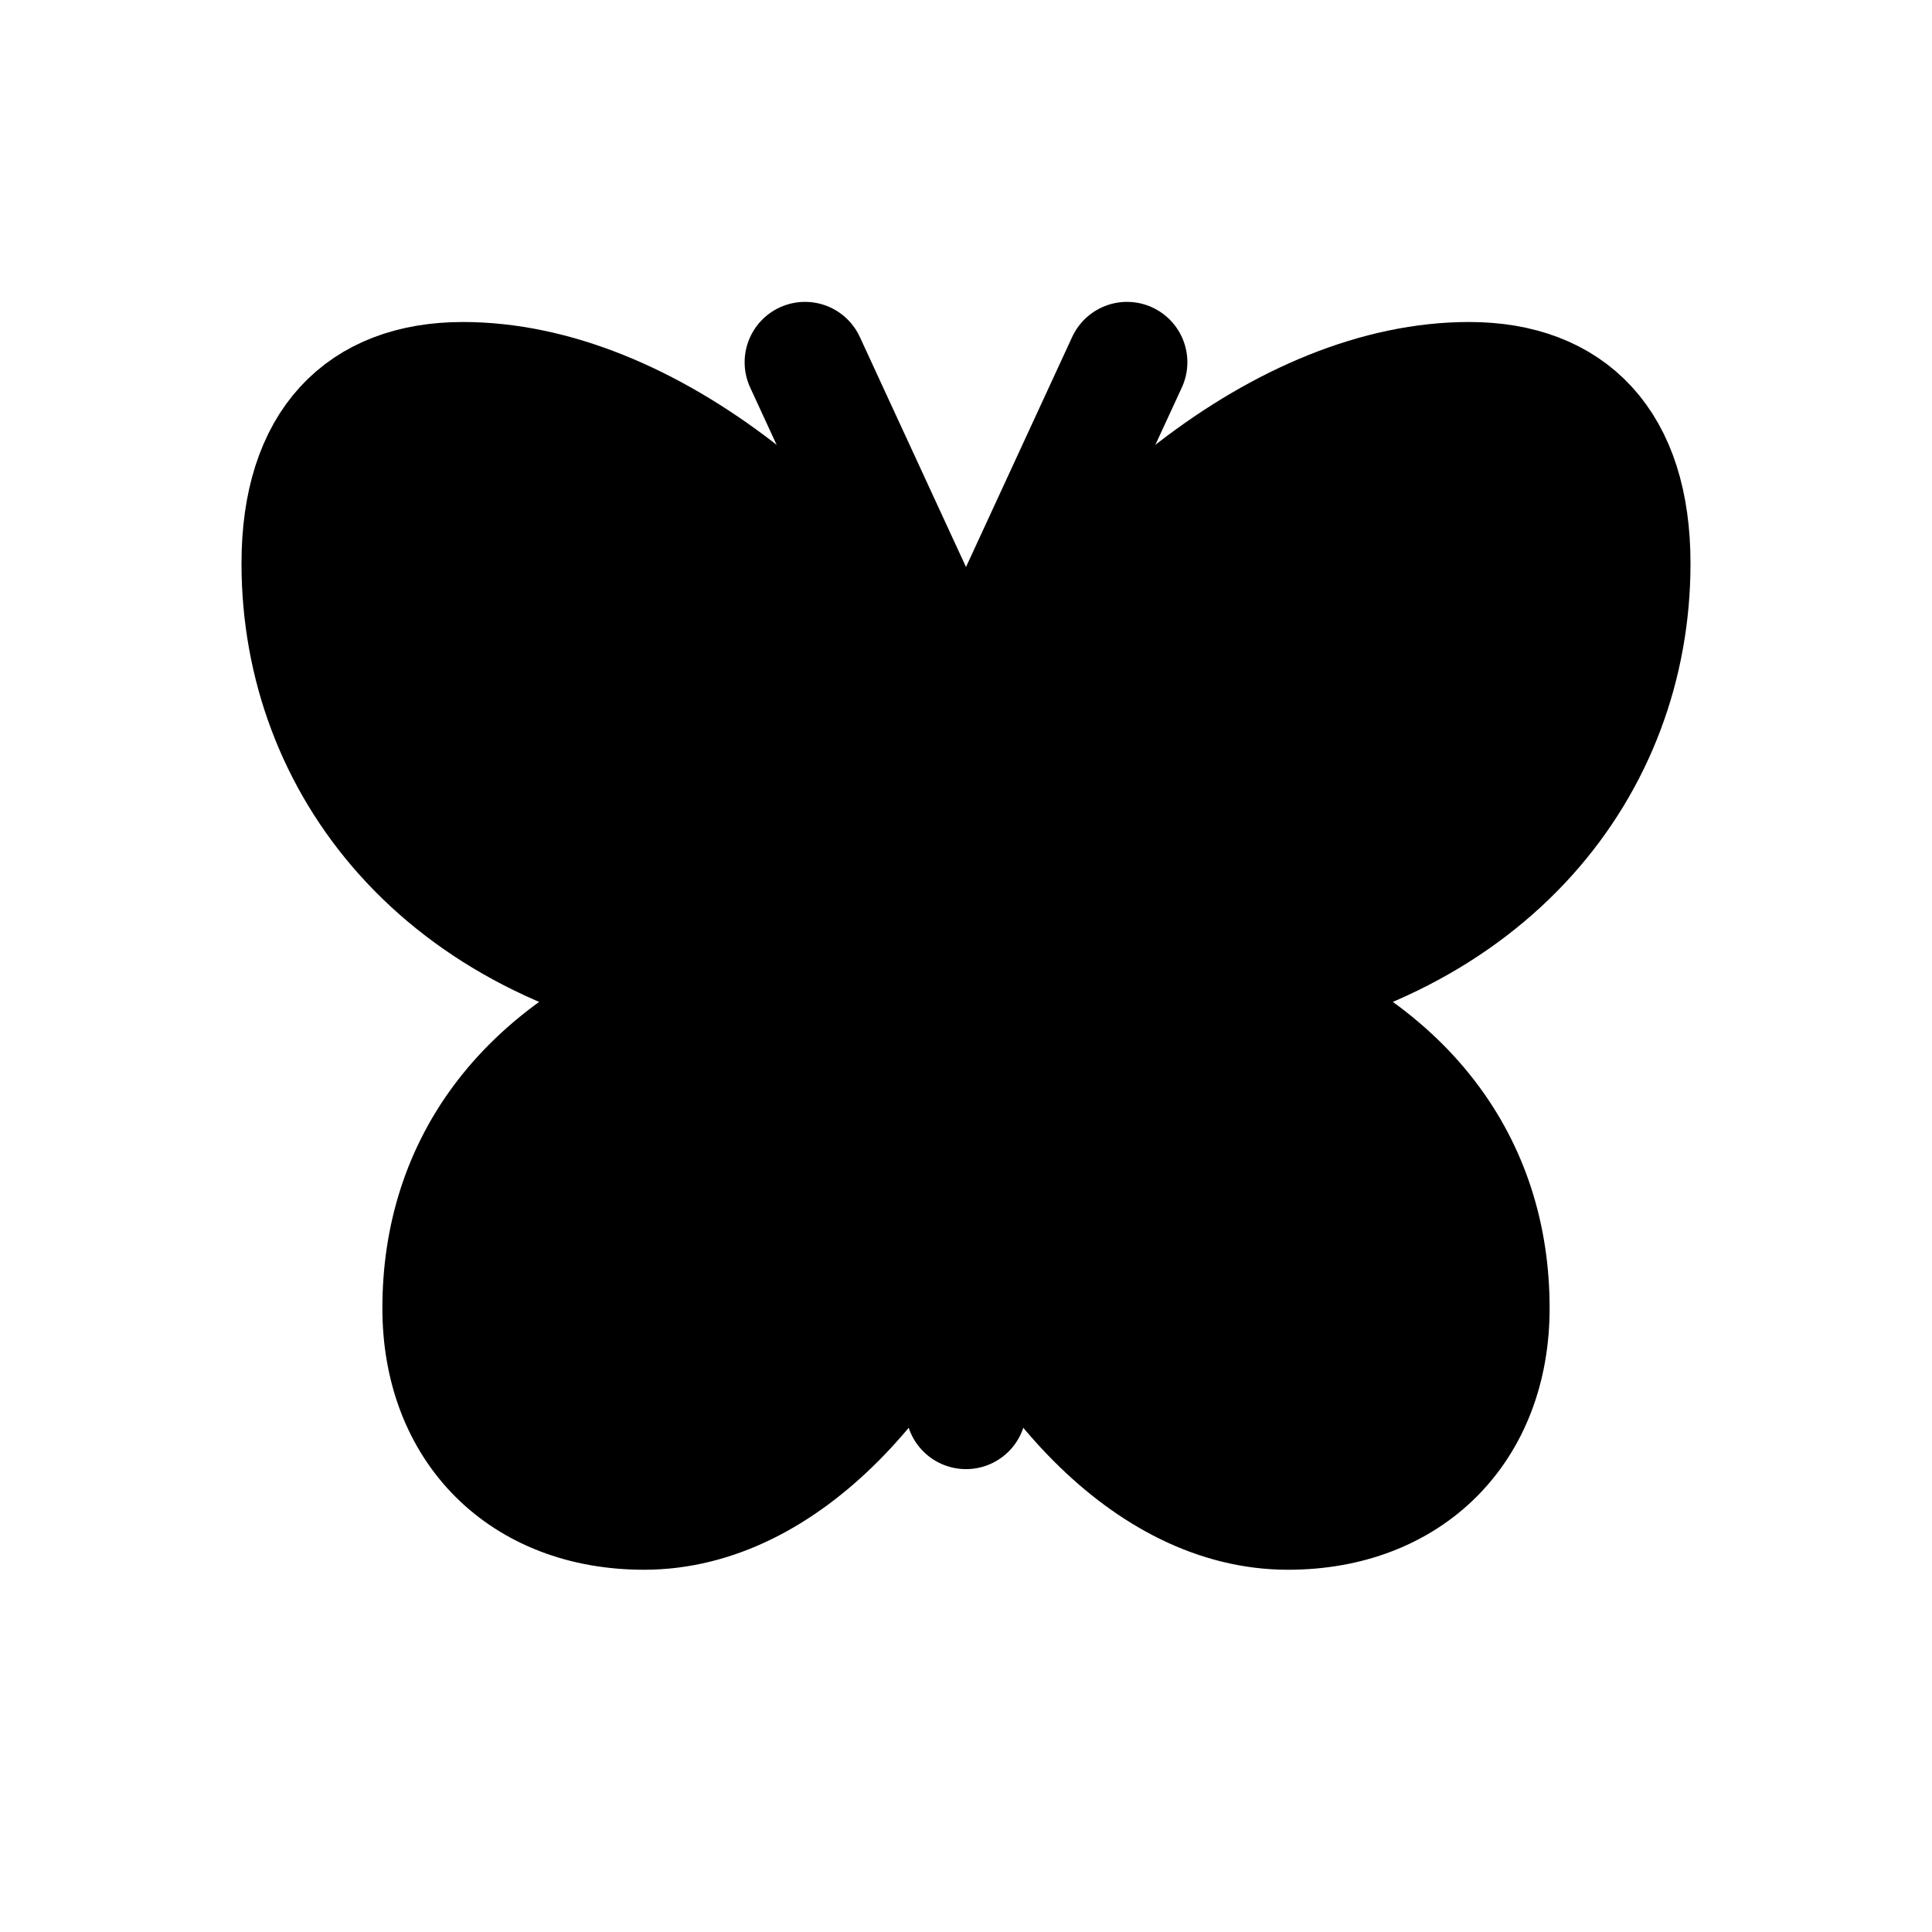
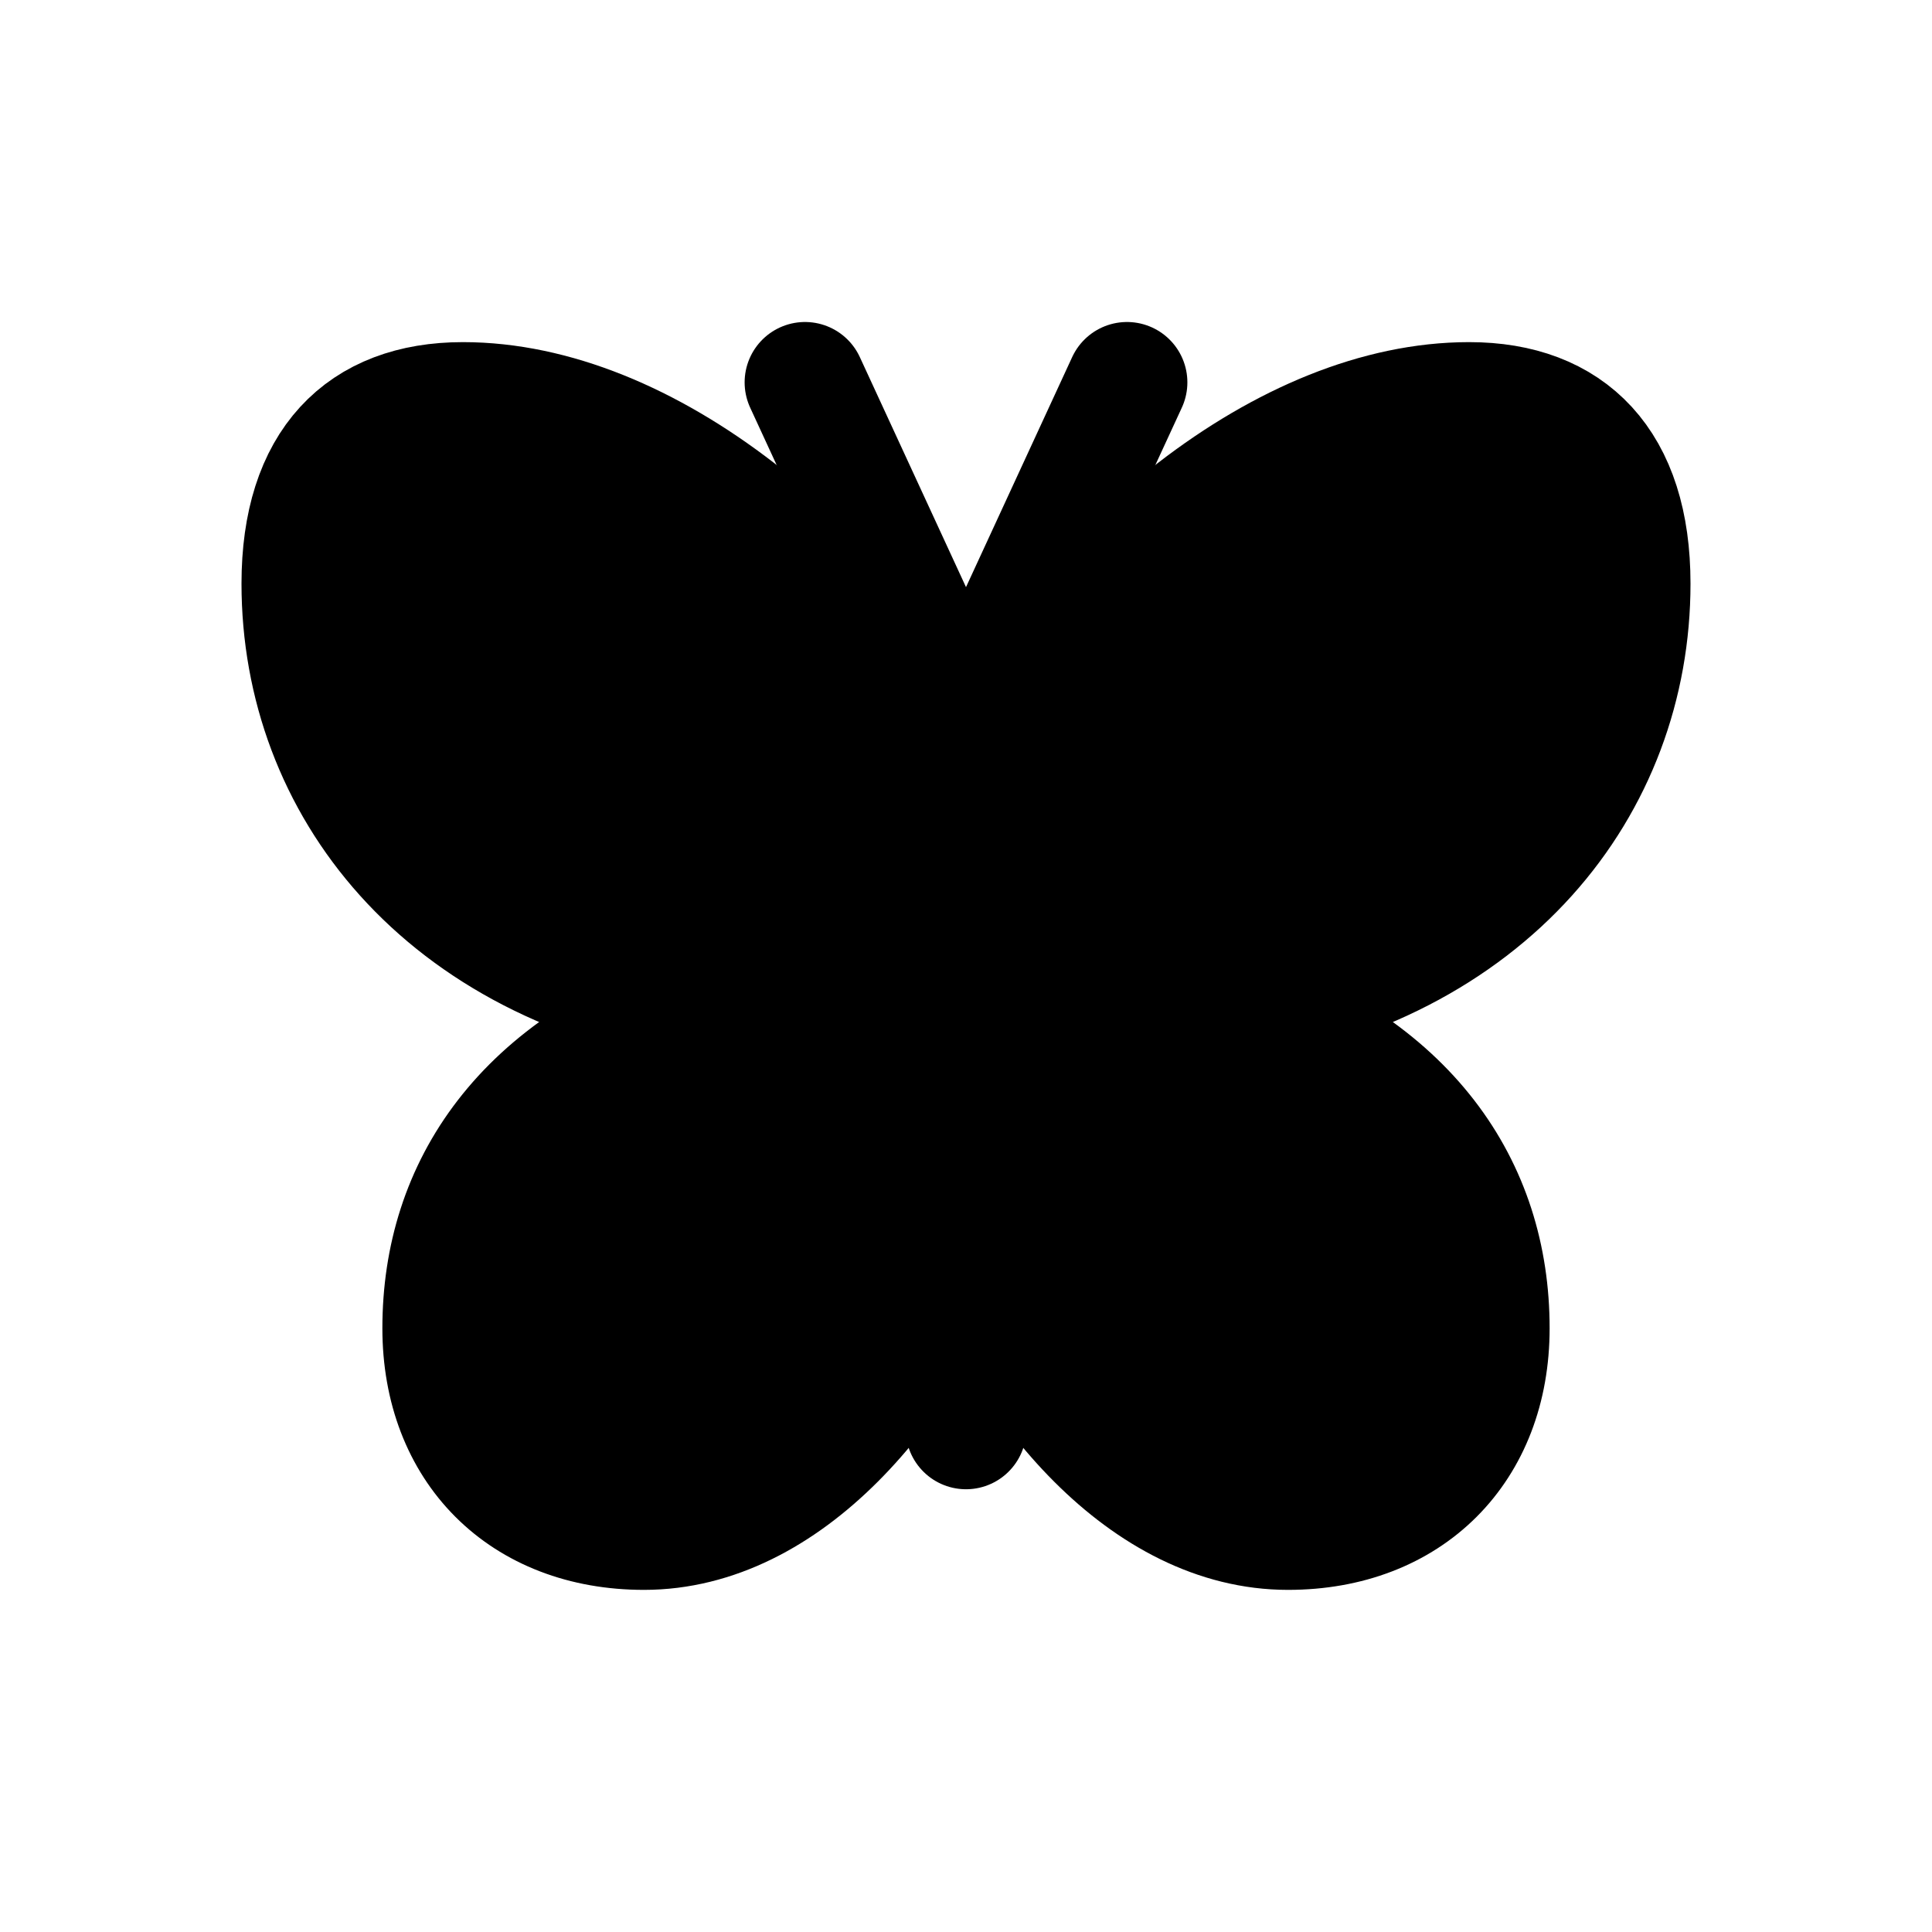
<svg xmlns="http://www.w3.org/2000/svg" viewBox="0 0 24 24" fill="currentColor" stroke="currentColor" stroke-width="1.5" stroke-linecap="round" stroke-linejoin="round">
-   <path d="M12 9.5C10.5 6.75 8 4.75 5.75 4.75C4.5 4.75 3.75 5.5 3.75 7C3.75 9.5 5.5 11.75 8.75 12.25C6.5 13 5.5 14.5 5.5 16.25C5.5 17.75 6.5 18.75 8 18.75C9.75 18.75 11.25 17 12 15Z" />
-   <path d="M12 9.5C13.5 6.75 16 4.75 18.25 4.75C19.5 4.75 20.25 5.5 20.25 7C20.25 9.5 18.5 11.75 15.25 12.25C17.5 13 18.5 14.5 18.5 16.25C18.5 17.75 17.5 18.75 16 18.75C14.25 18.75 12.75 17 12 15Z" />
-   <path fill="none" d="M12 8.5V17.5M11.5 7.75 10 4.5M12.5 7.75 14 4.5" />
+   <path d="M12 9.75C10.5 7 8 5 5.75 5C4.5 5 3.75 5.75 3.75 7.25C3.75 9.75 5.5 12 8.75 12.5C6.5 13.25 5.5 14.75 5.5 16.5C5.5 18 6.5 19 8 19C9.75 19 11.25 17.25 12 15.25Z" />
+   <path d="M12 9.75C13.5 7 16 5 18.25 5C19.5 5 20.25 5.75 20.25 7.25C20.25 9.75 18.5 12 15.25 12.5C17.5 13.25 18.5 14.75 18.5 16.5C18.5 18 17.5 19 16 19C14.25 19 12.75 17.25 12 15.25Z" />
+   <path fill="none" d="M12 8.75V17.75M11.5 8 10 4.75M12.5 8 14 4.75" />
</svg>
